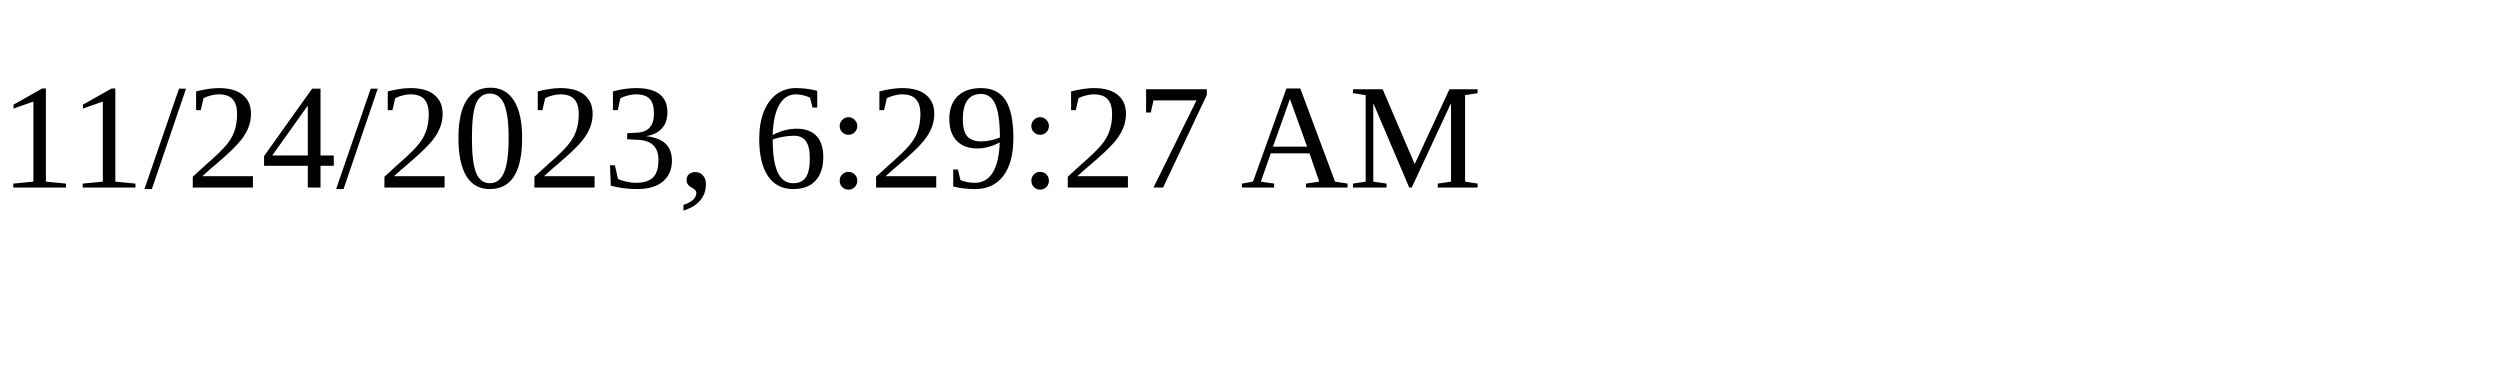
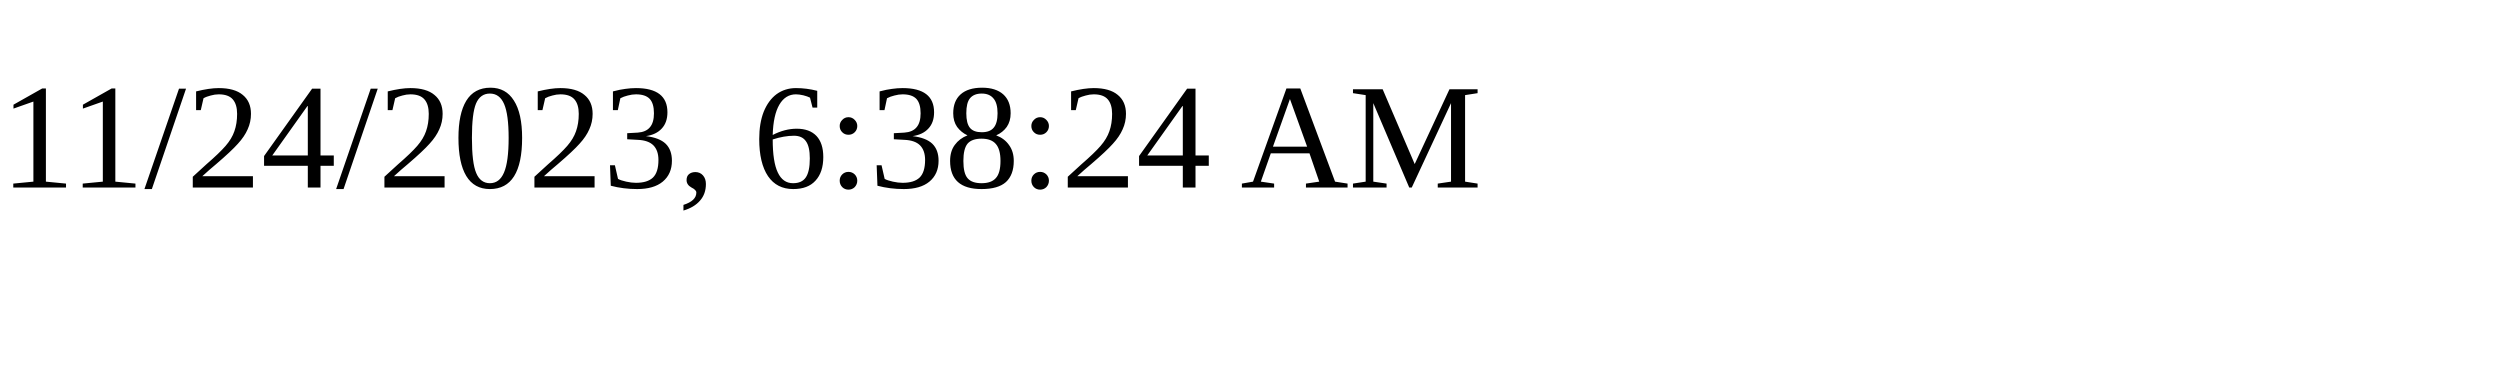
<svg xmlns="http://www.w3.org/2000/svg" height="30" width="200">
-   <text x="0" y="15">11/24/2023, 6:29:27 AM</text>
+   <text x="0" y="15">11/24/2023, 6:38:24 AM</text>
</svg>
